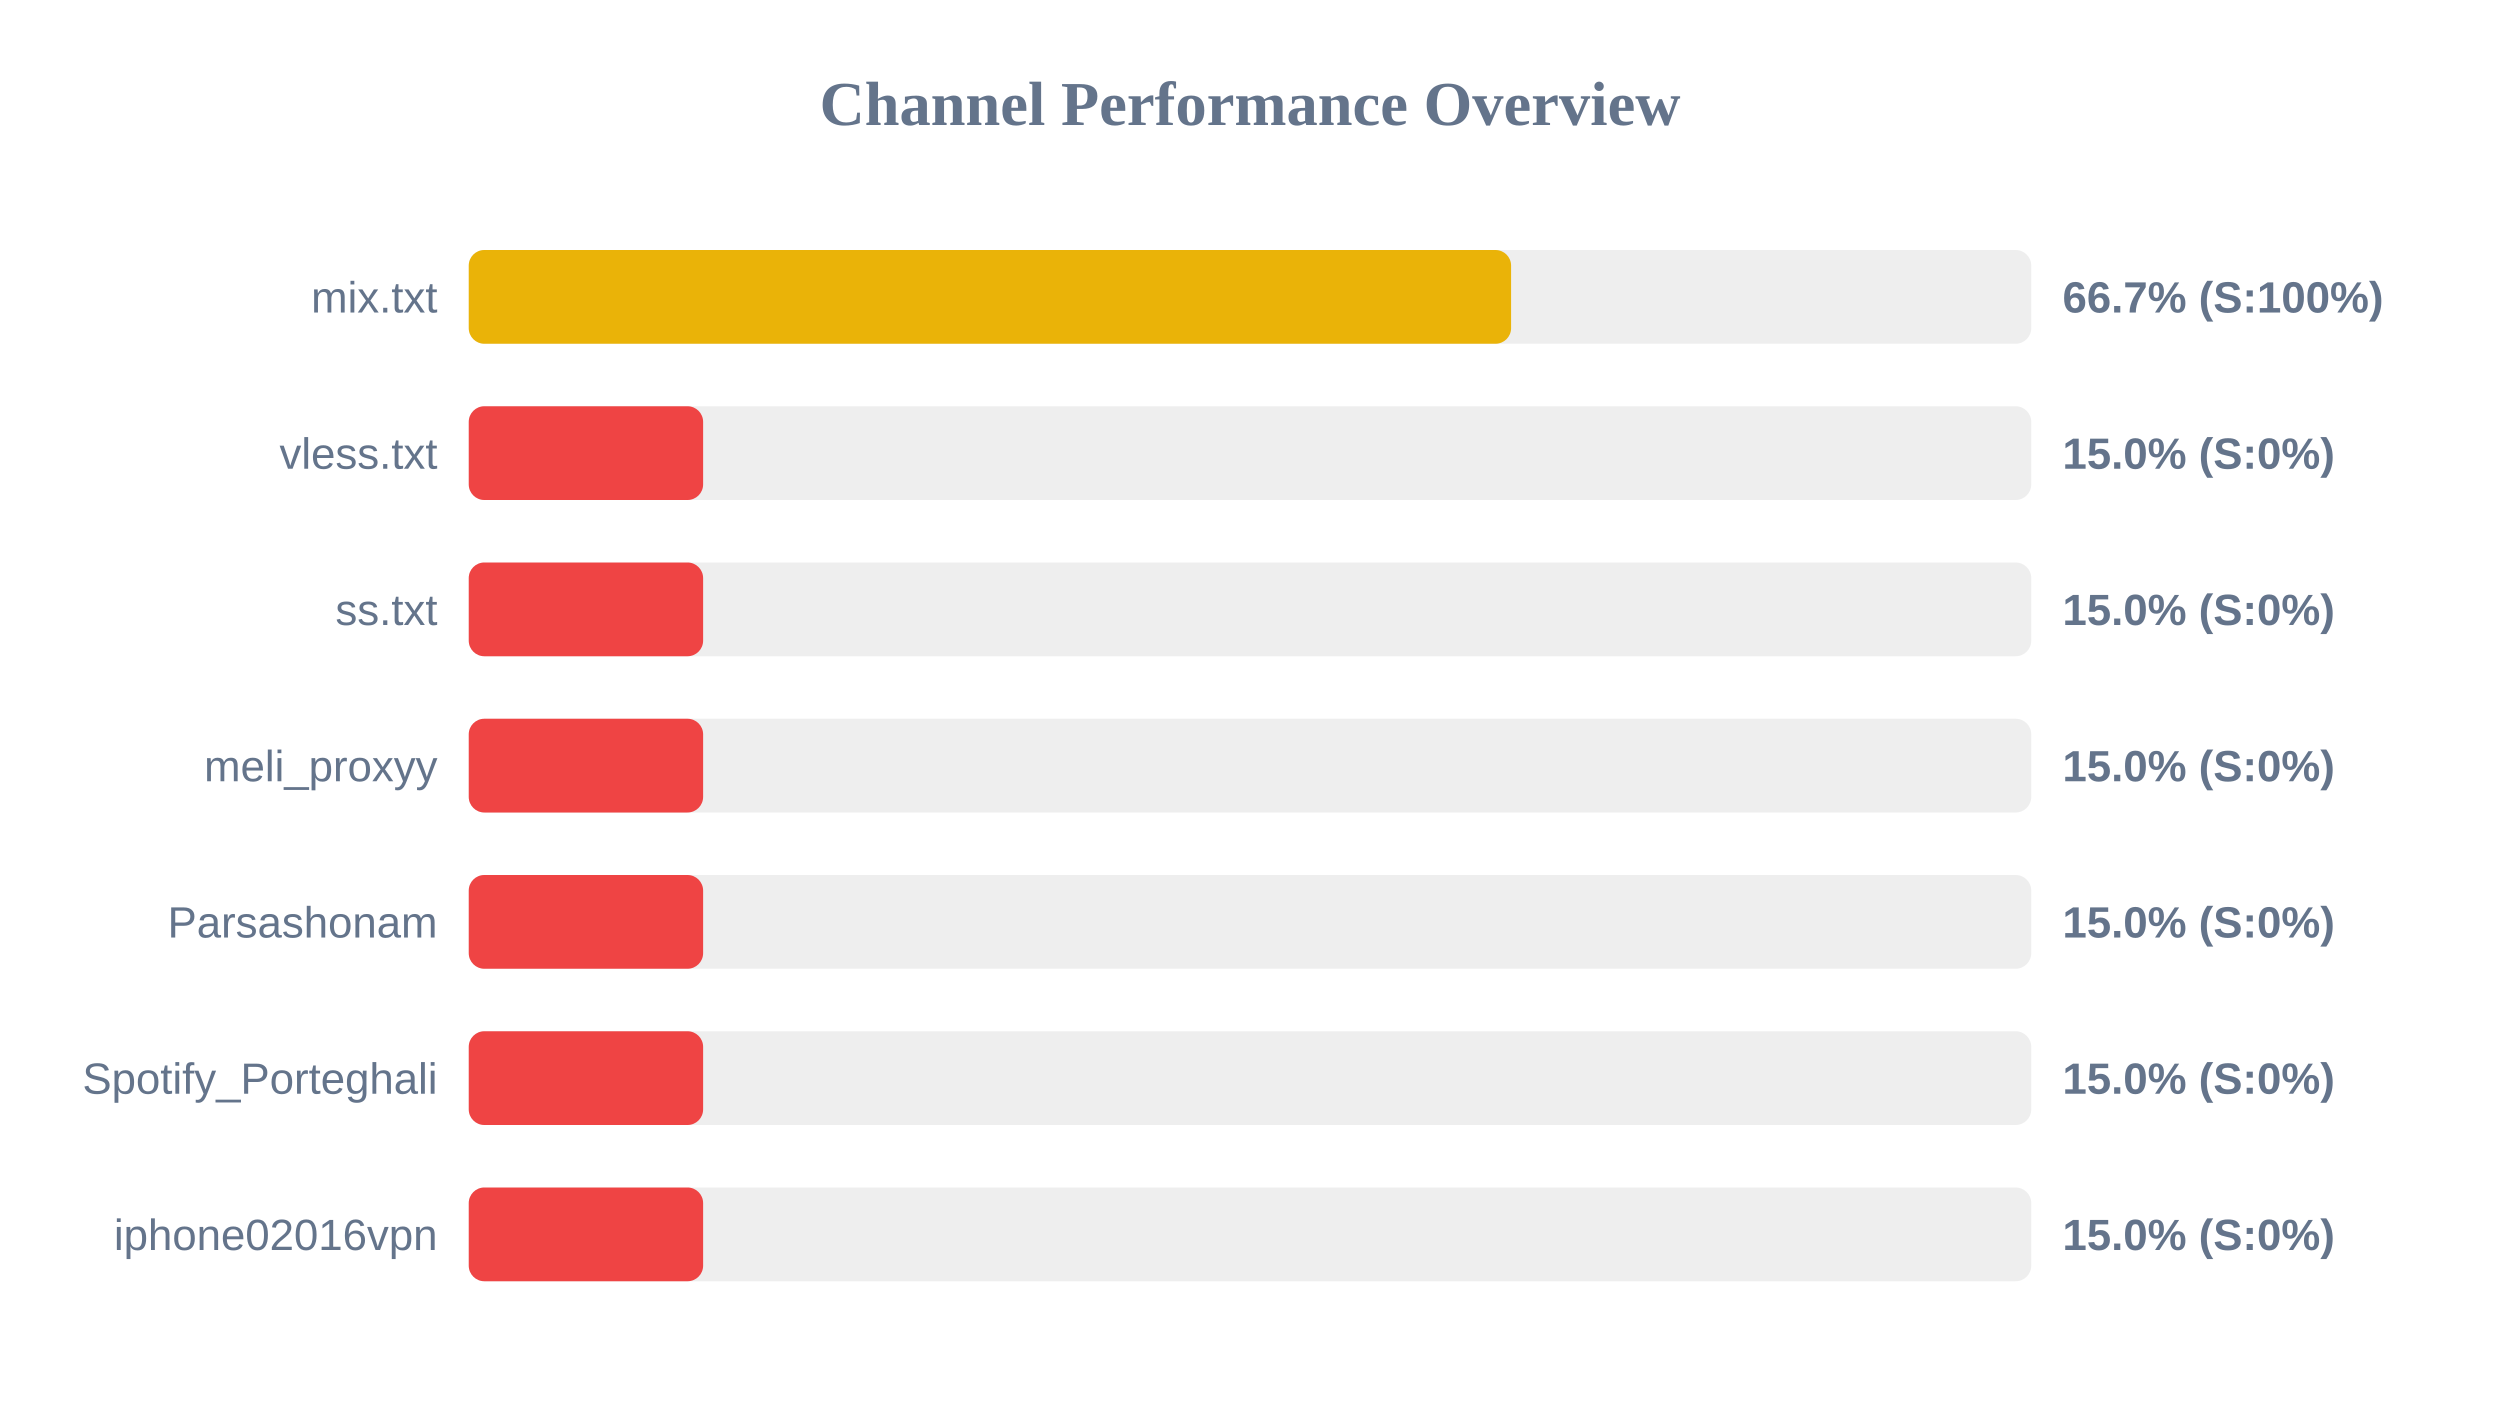
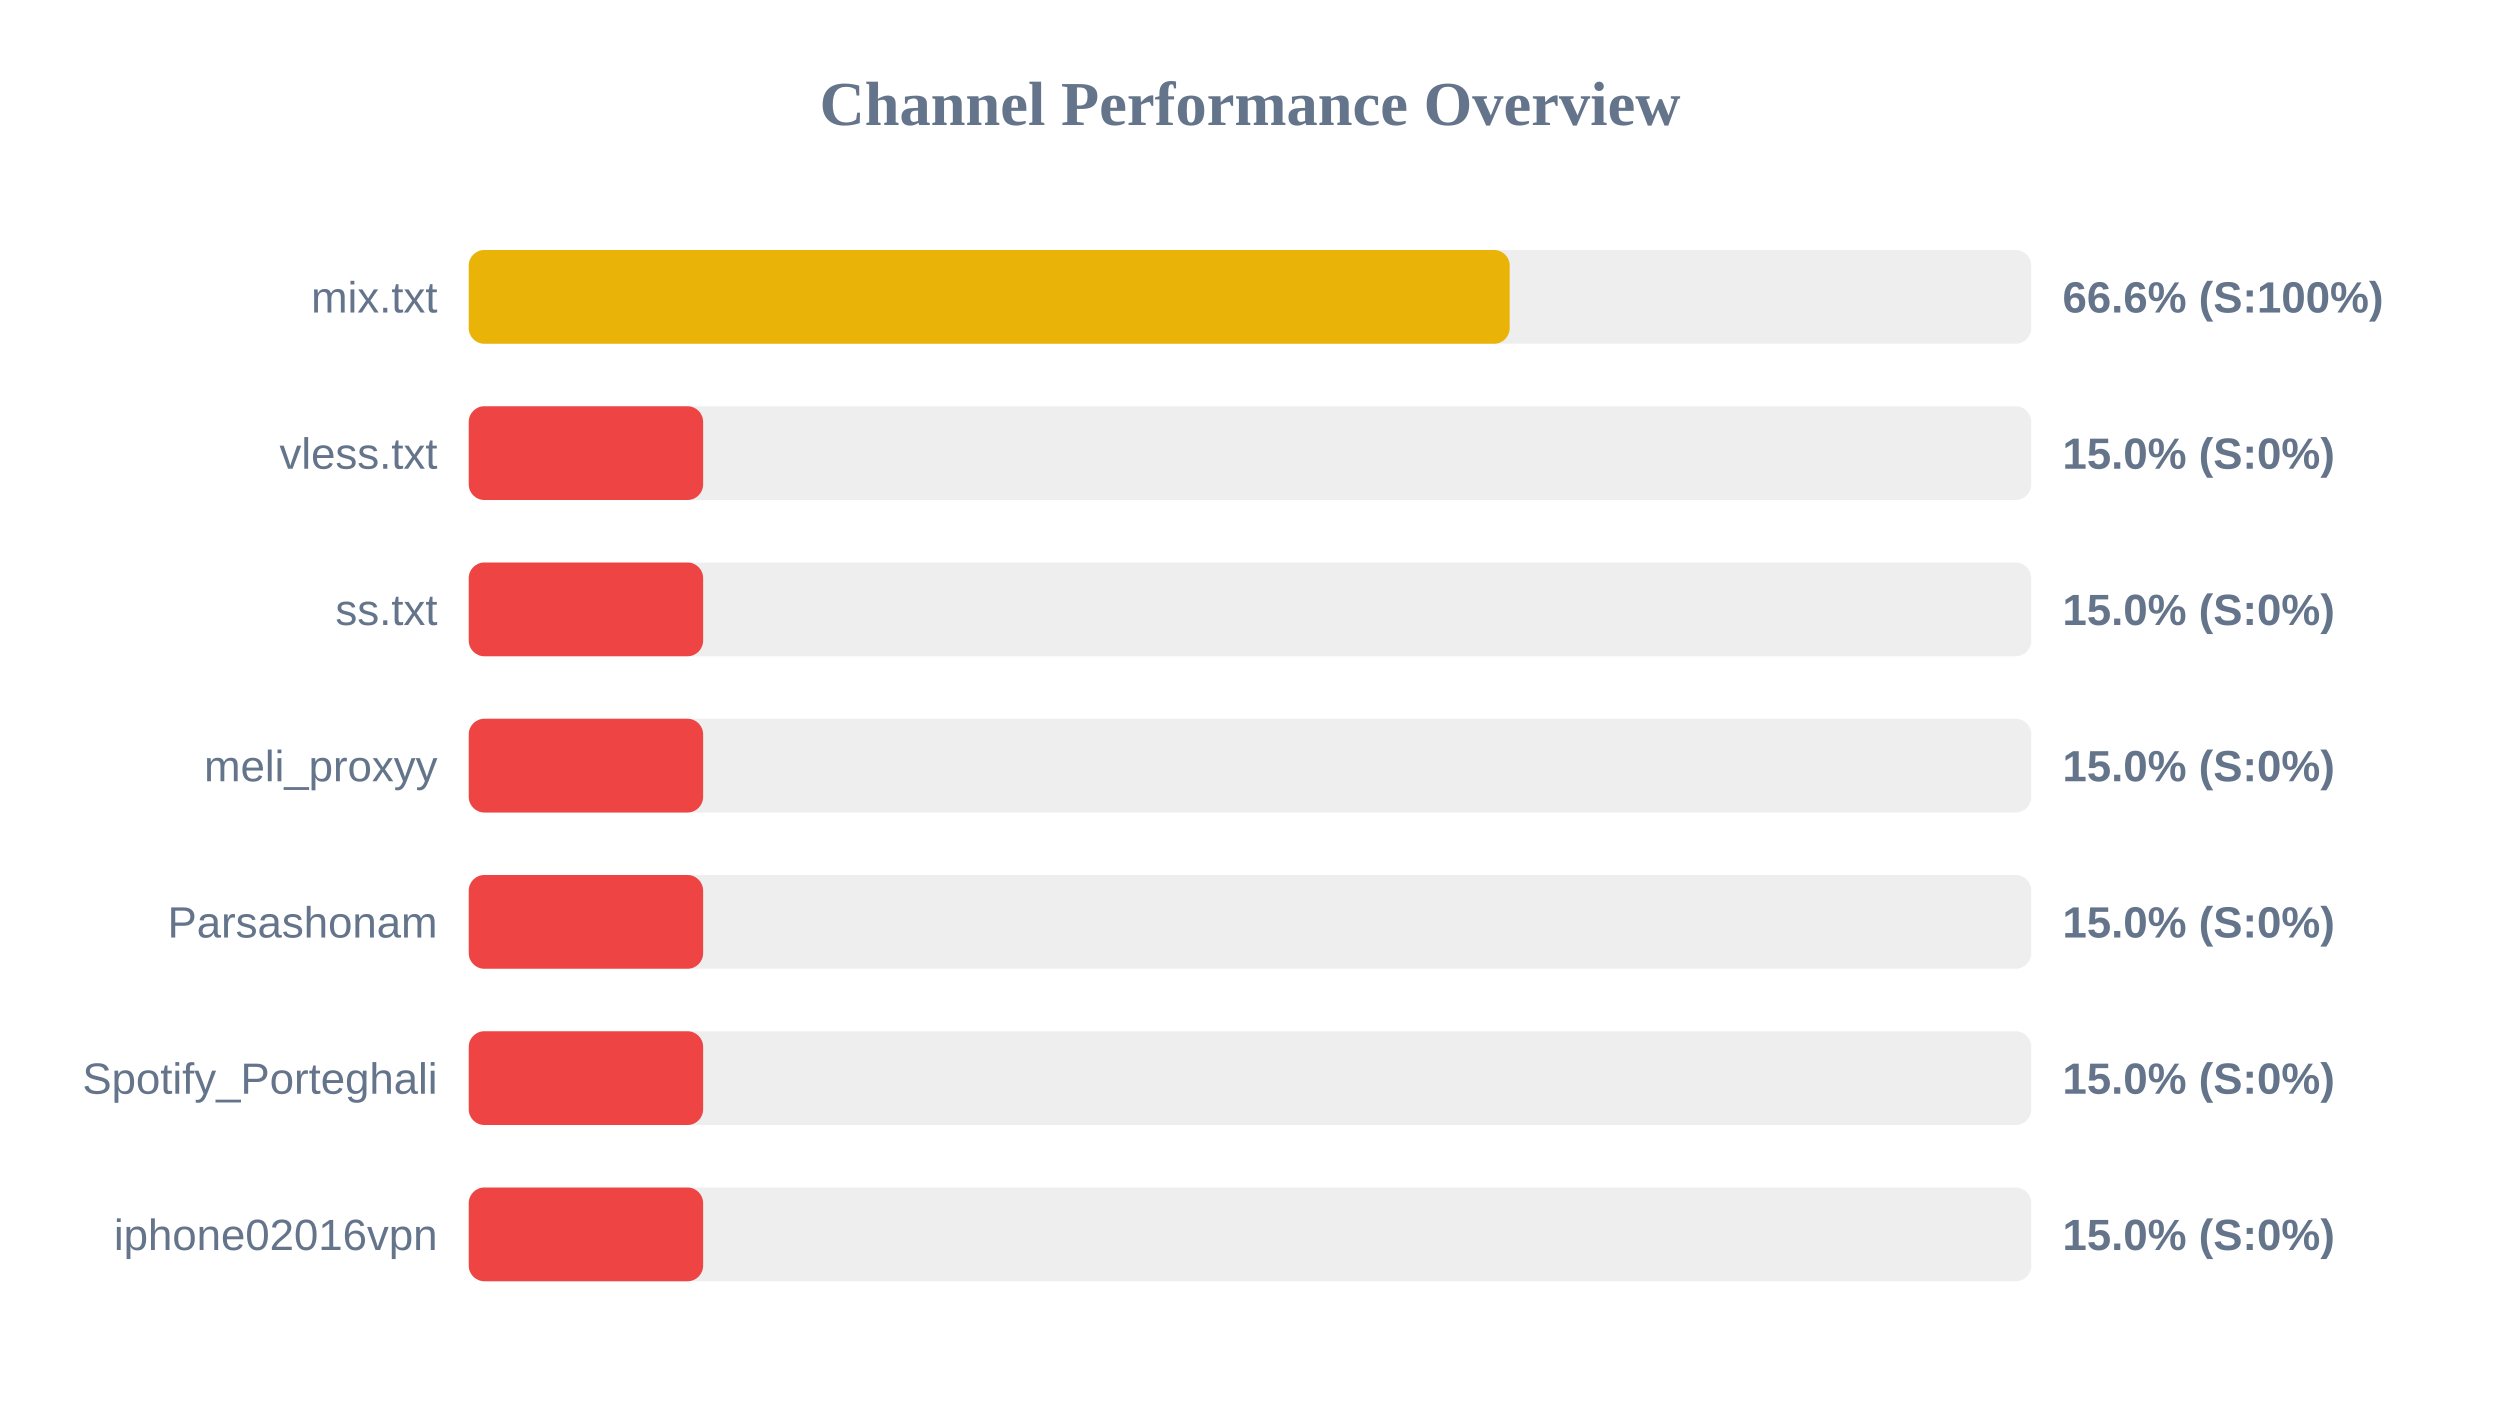
<svg xmlns="http://www.w3.org/2000/svg" width="800" height="450" version="1.1">
  <style>
        .row { font: 14px Arial; fill: #64748b; }
        .score { font: bold 14px Arial; fill: #64748b; }
    </style>
  <text x="400" y="40" text-anchor="middle" font-size="20px" font-weight="bold" fill="#64748b">Channel Performance Overview</text>
  <rect x="150" y="80" width="500" height="30" fill="#eee" rx="5" />
-   <rect x="150" y="80" width="333.55" height="30" fill="#eab308" rx="5" />
+   <rect x="150" y="80" width="333.1" height="30" fill="#eab308" rx="5" />
  <text x="140" y="100" text-anchor="end" class="row">mix.txt</text>
-   <text x="660" y="100" text-anchor="start" class="score">66.7% (S:100%)</text>
+   <text x="660" y="100" text-anchor="start" class="score">66.6% (S:100%)</text>
  <rect x="150" y="130" width="500" height="30" fill="#eee" rx="5" />
  <rect x="150" y="130" width="75.0" height="30" fill="#ef4444" rx="5" />
  <text x="140" y="150" text-anchor="end" class="row">vless.txt</text>
  <text x="660" y="150" text-anchor="start" class="score">15.0% (S:0%)</text>
  <rect x="150" y="180" width="500" height="30" fill="#eee" rx="5" />
  <rect x="150" y="180" width="75.0" height="30" fill="#ef4444" rx="5" />
  <text x="140" y="200" text-anchor="end" class="row">ss.txt</text>
  <text x="660" y="200" text-anchor="start" class="score">15.0% (S:0%)</text>
  <rect x="150" y="230" width="500" height="30" fill="#eee" rx="5" />
  <rect x="150" y="230" width="75.0" height="30" fill="#ef4444" rx="5" />
  <text x="140" y="250" text-anchor="end" class="row">meli_proxyy</text>
  <text x="660" y="250" text-anchor="start" class="score">15.0% (S:0%)</text>
  <rect x="150" y="280" width="500" height="30" fill="#eee" rx="5" />
  <rect x="150" y="280" width="75.0" height="30" fill="#ef4444" rx="5" />
  <text x="140" y="300" text-anchor="end" class="row">Parsashonam</text>
  <text x="660" y="300" text-anchor="start" class="score">15.0% (S:0%)</text>
  <rect x="150" y="330" width="500" height="30" fill="#eee" rx="5" />
  <rect x="150" y="330" width="75.0" height="30" fill="#ef4444" rx="5" />
  <text x="140" y="350" text-anchor="end" class="row">Spotify_Porteghali</text>
  <text x="660" y="350" text-anchor="start" class="score">15.0% (S:0%)</text>
  <rect x="150" y="380" width="500" height="30" fill="#eee" rx="5" />
  <rect x="150" y="380" width="75.0" height="30" fill="#ef4444" rx="5" />
  <text x="140" y="400" text-anchor="end" class="row">iphone02016vpn</text>
  <text x="660" y="400" text-anchor="start" class="score">15.0% (S:0%)</text>
</svg>
